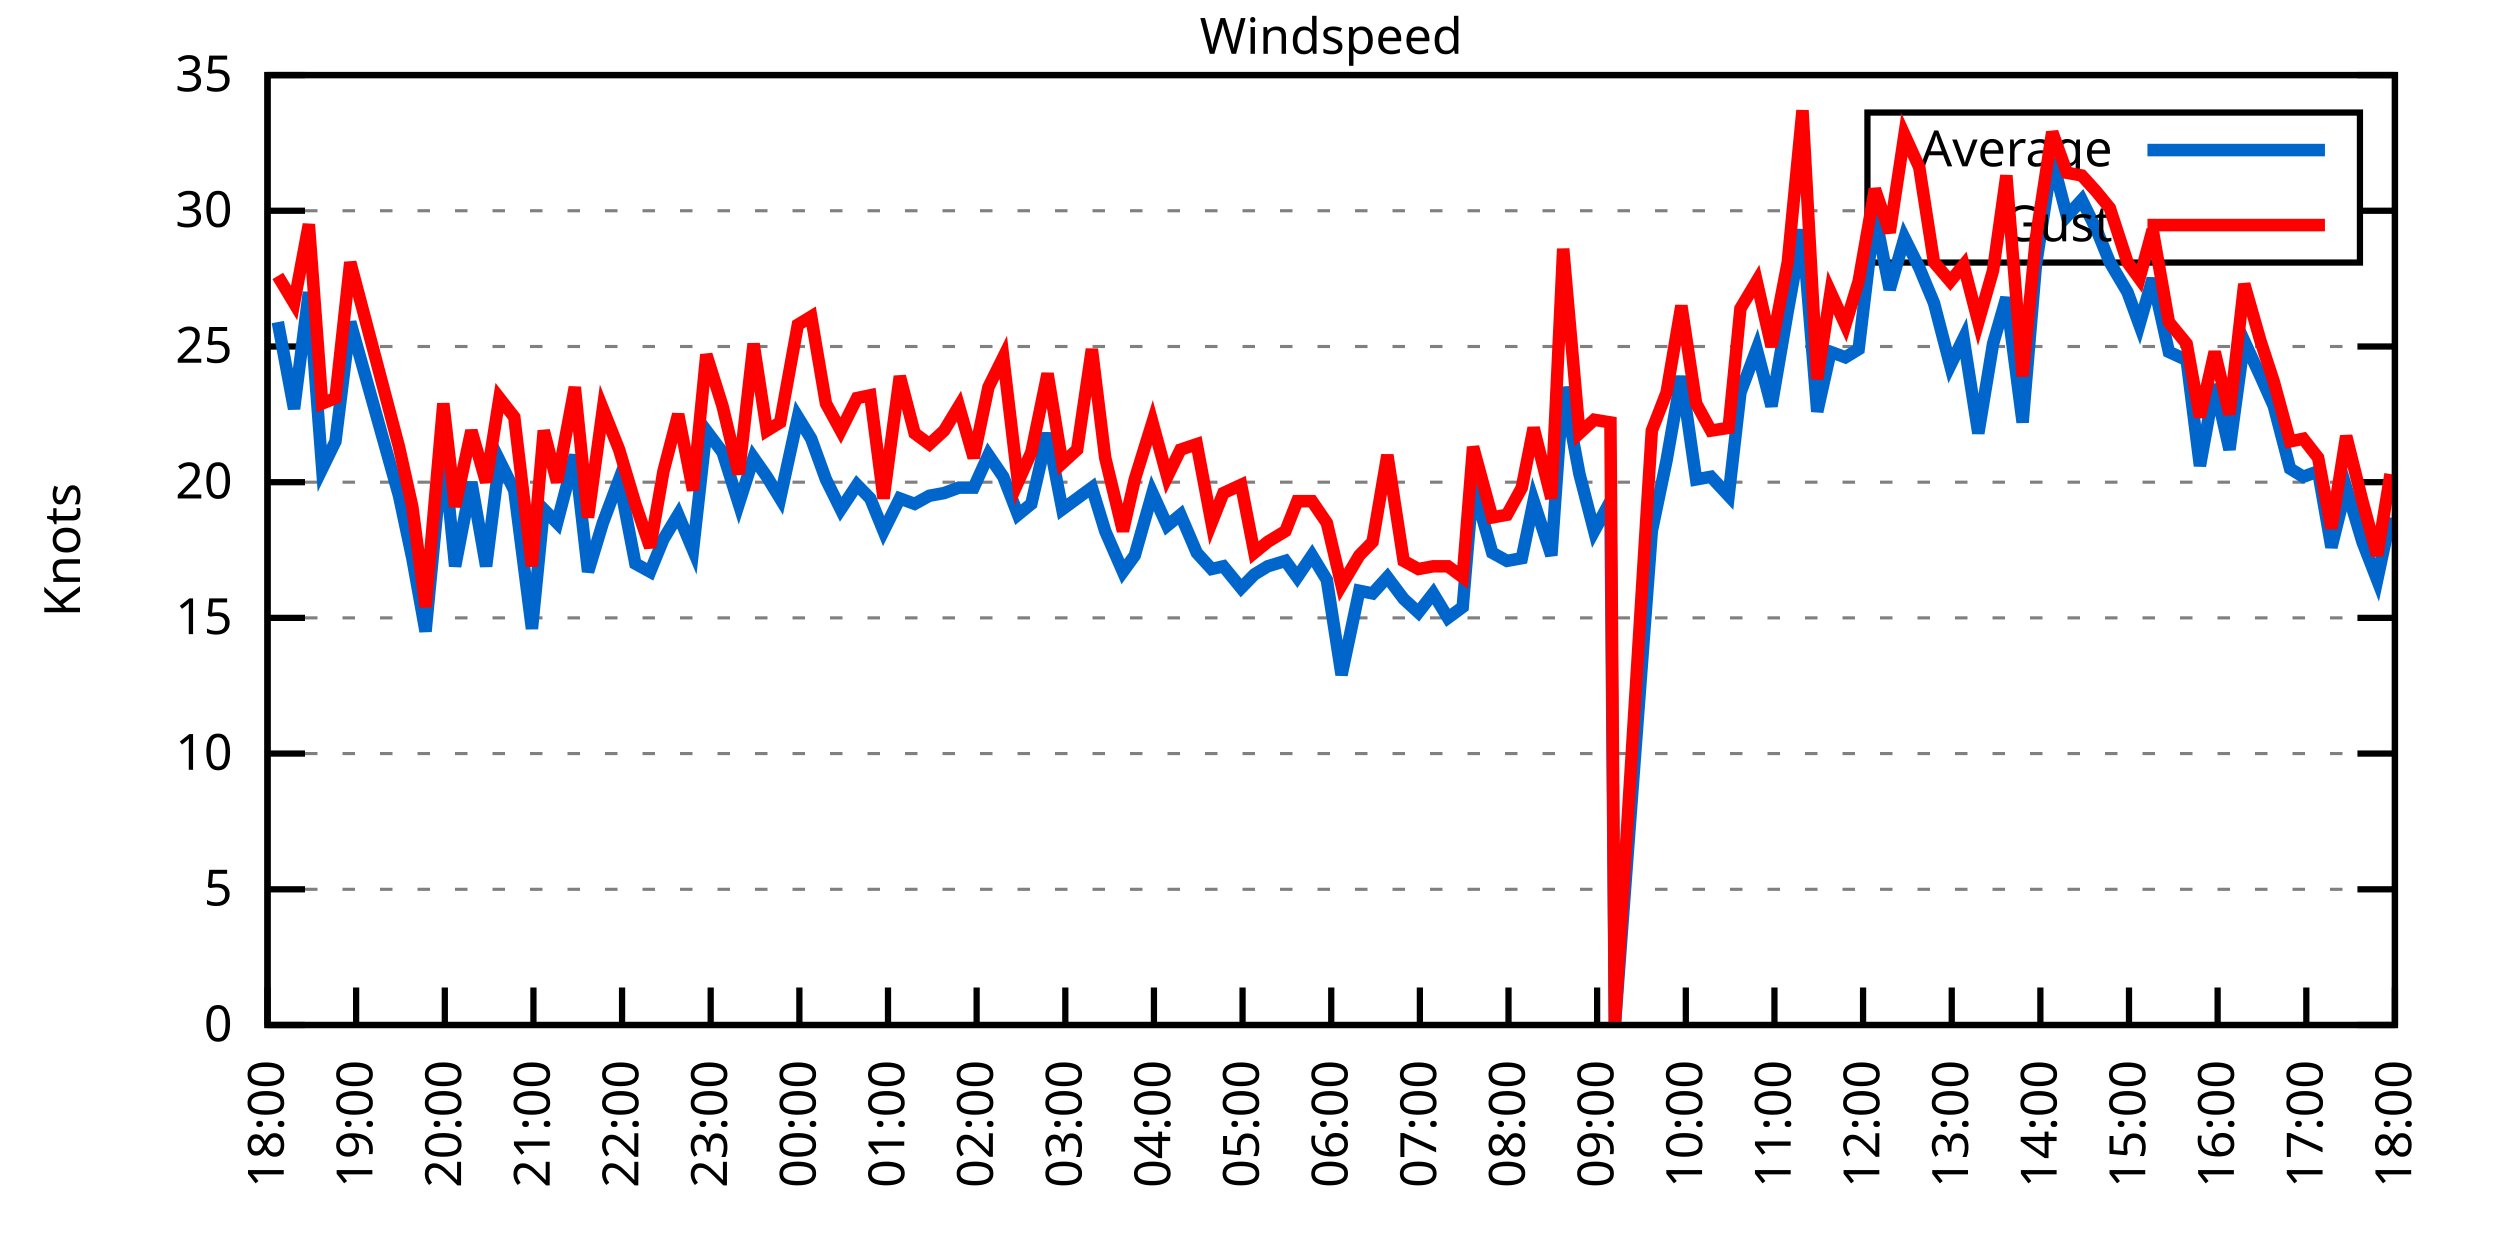
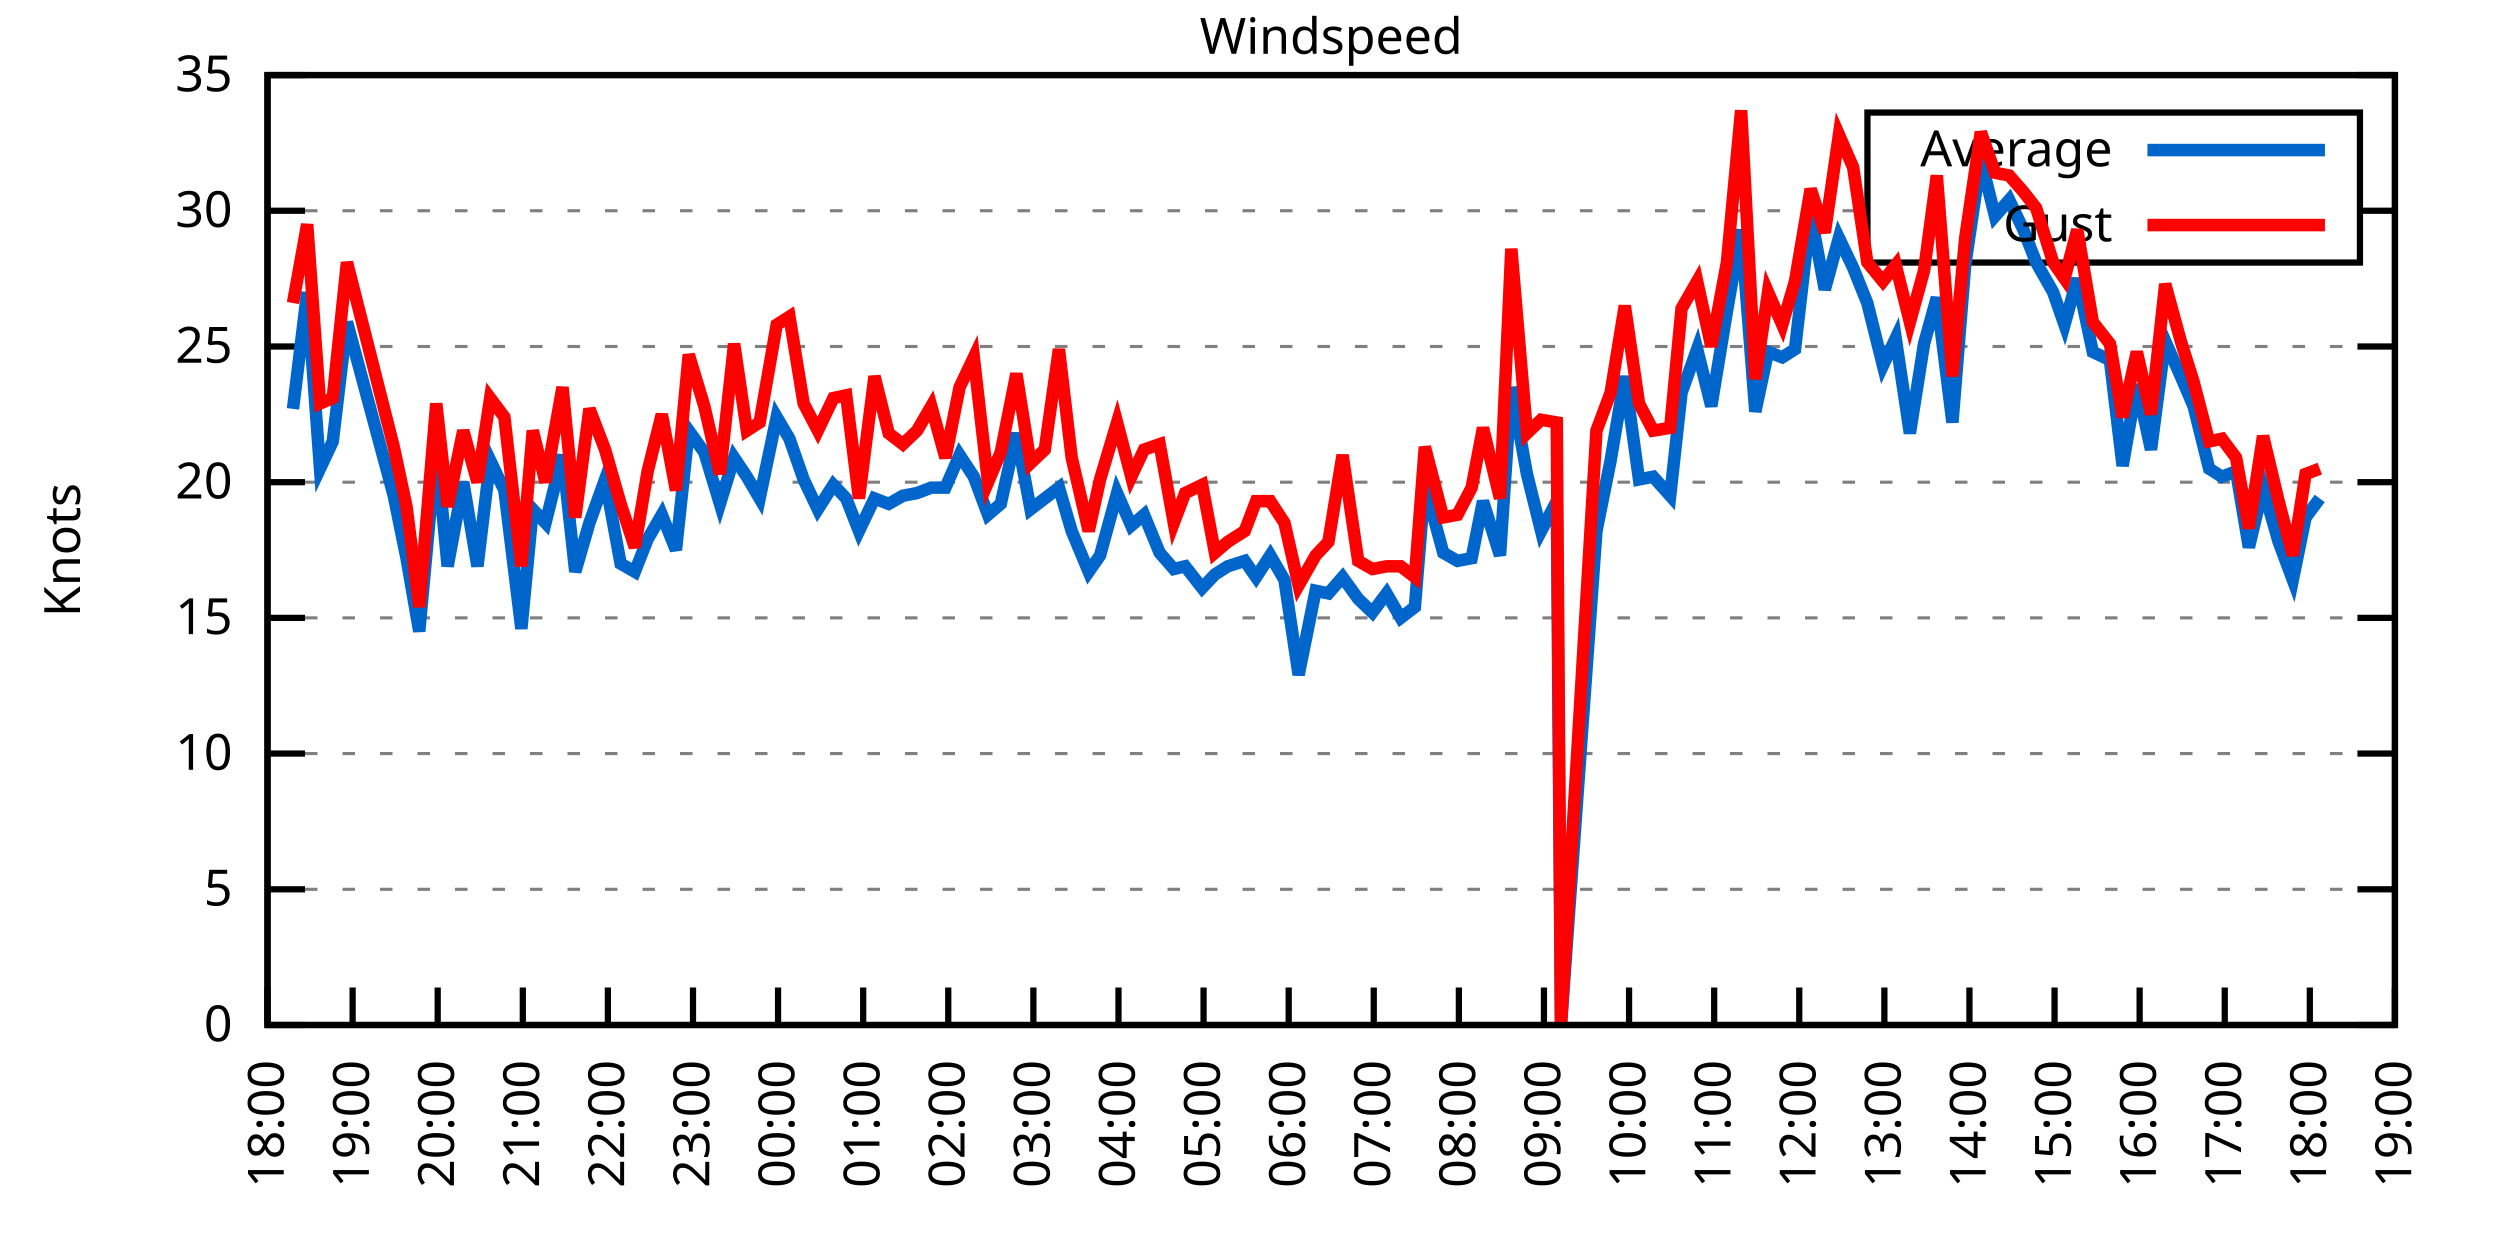
<svg xmlns="http://www.w3.org/2000/svg" xmlns:xlink="http://www.w3.org/1999/xlink" width="400" height="200" viewBox="0 0 400 200">
  <g id="gnuplot_canvas">
    <rect x="0" y="0" width="400" height="200" fill="none" />
    <defs>
      <circle id="gpDot" r="0.5" stroke-width="0.5" stroke="currentColor" />
      <path id="gpPt0" stroke-width="0.333" stroke="currentColor" d="M-1,0 h2 M0,-1 v2" />
      <path id="gpPt1" stroke-width="0.333" stroke="currentColor" d="M-1,-1 L1,1 M1,-1 L-1,1" />
      <path id="gpPt2" stroke-width="0.333" stroke="currentColor" d="M-1,0 L1,0 M0,-1 L0,1 M-1,-1 L1,1 M-1,1 L1,-1" />
      <rect id="gpPt3" stroke-width="0.333" stroke="currentColor" x="-1" y="-1" width="2" height="2" />
      <rect id="gpPt4" stroke-width="0.333" stroke="currentColor" fill="currentColor" x="-1" y="-1" width="2" height="2" />
      <circle id="gpPt5" stroke-width="0.333" stroke="currentColor" cx="0" cy="0" r="1" />
      <use xlink:href="#gpPt5" id="gpPt6" fill="currentColor" stroke="none" />
      <path id="gpPt7" stroke-width="0.333" stroke="currentColor" d="M0,-1.33 L-1.33,0.67 L1.33,0.67 z" />
      <use xlink:href="#gpPt7" id="gpPt8" fill="currentColor" stroke="none" />
      <use xlink:href="#gpPt7" id="gpPt9" stroke="currentColor" transform="rotate(180)" />
      <use xlink:href="#gpPt9" id="gpPt10" fill="currentColor" stroke="none" />
      <use xlink:href="#gpPt3" id="gpPt11" stroke="currentColor" transform="rotate(45)" />
      <use xlink:href="#gpPt11" id="gpPt12" fill="currentColor" stroke="none" />
      <path id="gpPt13" stroke-width="0.333" stroke="currentColor" d="M0,1.330 L1.265,0.411 L0.782,-1.067 L-0.782,-1.076 L-1.265,0.411 z" />
      <use xlink:href="#gpPt13" id="gpPt14" fill="currentColor" stroke="none" />
      <filter id="textbox" filterUnits="objectBoundingBox" x="0" y="0" height="1" width="1">
        <feFlood flood-color="white" flood-opacity="1" result="bgnd" />
        <feComposite in="SourceGraphic" in2="bgnd" operator="atop" />
      </filter>
      <filter id="greybox" filterUnits="objectBoundingBox" x="0" y="0" height="1" width="1">
        <feFlood flood-color="lightgrey" flood-opacity="1" result="grey" />
        <feComposite in="SourceGraphic" in2="grey" operator="atop" />
      </filter>
    </defs>
    <g fill="none" color="white" stroke="currentColor" stroke-width="1.00" stroke-linecap="butt" stroke-linejoin="miter">
</g>
    <g fill="none" color="black" stroke="currentColor" stroke-width="1.00" stroke-linecap="butt" stroke-linejoin="miter">
      <g stroke="none" shape-rendering="crispEdges">
        <polygon fill="rgb(255, 255, 255)" points="42.80,164.00 383.18,164.00 383.18,12.02 42.80,12.02 " />
      </g>
    </g>
    <g fill="none" color="black" stroke="currentColor" stroke-width="1.00" stroke-linecap="butt" stroke-linejoin="miter">
</g>
    <g fill="none" color="black" stroke="black" stroke-width="0.50" stroke-linecap="butt" stroke-linejoin="miter">
</g>
    <g fill="none" color="gray" stroke="currentColor" stroke-width="0.50" stroke-linecap="butt" stroke-linejoin="miter">
      <path stroke="gray" stroke-dasharray="2,4" class="gridline" d="M42.80,164.00 L383.19,164.00  " />
    </g>
    <g fill="none" color="gray" stroke="gray" stroke-width="1.00" stroke-linecap="butt" stroke-linejoin="miter">
</g>
    <g fill="none" color="black" stroke="currentColor" stroke-width="1.00" stroke-linecap="butt" stroke-linejoin="miter">
      <path stroke="black" d="M42.80,164.00 L48.80,164.00 M383.19,164.00 L377.19,164.00  " />
      <g transform="translate(37.20,166.60)" stroke="none" fill="black" font-family="Sans" font-size="8.00" text-anchor="end">
        <text>
          <tspan font-family="Sans"> 0</tspan>
        </text>
      </g>
    </g>
    <g fill="none" color="black" stroke="currentColor" stroke-width="1.00" stroke-linecap="butt" stroke-linejoin="miter">
</g>
    <g fill="none" color="black" stroke="black" stroke-width="0.50" stroke-linecap="butt" stroke-linejoin="miter">
</g>
    <g fill="none" color="gray" stroke="currentColor" stroke-width="0.50" stroke-linecap="butt" stroke-linejoin="miter">
      <path stroke="gray" stroke-dasharray="2,4" class="gridline" d="M42.80,142.29 L383.19,142.29  " />
    </g>
    <g fill="none" color="gray" stroke="gray" stroke-width="1.00" stroke-linecap="butt" stroke-linejoin="miter">
</g>
    <g fill="none" color="black" stroke="currentColor" stroke-width="1.00" stroke-linecap="butt" stroke-linejoin="miter">
      <path stroke="black" d="M42.80,142.29 L48.80,142.29 M383.19,142.29 L377.19,142.29  " />
      <g transform="translate(37.20,144.89)" stroke="none" fill="black" font-family="Sans" font-size="8.00" text-anchor="end">
        <text>
          <tspan font-family="Sans"> 5</tspan>
        </text>
      </g>
    </g>
    <g fill="none" color="black" stroke="currentColor" stroke-width="1.00" stroke-linecap="butt" stroke-linejoin="miter">
</g>
    <g fill="none" color="black" stroke="black" stroke-width="0.50" stroke-linecap="butt" stroke-linejoin="miter">
</g>
    <g fill="none" color="gray" stroke="currentColor" stroke-width="0.50" stroke-linecap="butt" stroke-linejoin="miter">
      <path stroke="gray" stroke-dasharray="2,4" class="gridline" d="M42.80,120.57 L383.19,120.57  " />
    </g>
    <g fill="none" color="gray" stroke="gray" stroke-width="1.00" stroke-linecap="butt" stroke-linejoin="miter">
</g>
    <g fill="none" color="black" stroke="currentColor" stroke-width="1.00" stroke-linecap="butt" stroke-linejoin="miter">
      <path stroke="black" d="M42.80,120.57 L48.80,120.57 M383.19,120.57 L377.19,120.57  " />
      <g transform="translate(37.20,123.17)" stroke="none" fill="black" font-family="Sans" font-size="8.00" text-anchor="end">
        <text>
          <tspan font-family="Sans"> 10</tspan>
        </text>
      </g>
    </g>
    <g fill="none" color="black" stroke="currentColor" stroke-width="1.00" stroke-linecap="butt" stroke-linejoin="miter">
</g>
    <g fill="none" color="black" stroke="black" stroke-width="0.50" stroke-linecap="butt" stroke-linejoin="miter">
</g>
    <g fill="none" color="gray" stroke="currentColor" stroke-width="0.50" stroke-linecap="butt" stroke-linejoin="miter">
      <path stroke="gray" stroke-dasharray="2,4" class="gridline" d="M42.80,98.86 L383.19,98.86  " />
    </g>
    <g fill="none" color="gray" stroke="gray" stroke-width="1.00" stroke-linecap="butt" stroke-linejoin="miter">
</g>
    <g fill="none" color="black" stroke="currentColor" stroke-width="1.00" stroke-linecap="butt" stroke-linejoin="miter">
      <path stroke="black" d="M42.80,98.86 L48.80,98.86 M383.19,98.86 L377.19,98.86  " />
      <g transform="translate(37.20,101.46)" stroke="none" fill="black" font-family="Sans" font-size="8.00" text-anchor="end">
        <text>
          <tspan font-family="Sans"> 15</tspan>
        </text>
      </g>
    </g>
    <g fill="none" color="black" stroke="currentColor" stroke-width="1.00" stroke-linecap="butt" stroke-linejoin="miter">
</g>
    <g fill="none" color="black" stroke="black" stroke-width="0.50" stroke-linecap="butt" stroke-linejoin="miter">
</g>
    <g fill="none" color="gray" stroke="currentColor" stroke-width="0.50" stroke-linecap="butt" stroke-linejoin="miter">
      <path stroke="gray" stroke-dasharray="2,4" class="gridline" d="M42.80,77.15 L383.19,77.15  " />
    </g>
    <g fill="none" color="gray" stroke="gray" stroke-width="1.00" stroke-linecap="butt" stroke-linejoin="miter">
</g>
    <g fill="none" color="black" stroke="currentColor" stroke-width="1.00" stroke-linecap="butt" stroke-linejoin="miter">
      <path stroke="black" d="M42.80,77.15 L48.80,77.15 M383.19,77.15 L377.19,77.15  " />
      <g transform="translate(37.20,79.75)" stroke="none" fill="black" font-family="Sans" font-size="8.00" text-anchor="end">
        <text>
          <tspan font-family="Sans"> 20</tspan>
        </text>
      </g>
    </g>
    <g fill="none" color="black" stroke="currentColor" stroke-width="1.00" stroke-linecap="butt" stroke-linejoin="miter">
</g>
    <g fill="none" color="black" stroke="black" stroke-width="0.50" stroke-linecap="butt" stroke-linejoin="miter">
</g>
    <g fill="none" color="gray" stroke="currentColor" stroke-width="0.50" stroke-linecap="butt" stroke-linejoin="miter">
      <path stroke="gray" stroke-dasharray="2,4" class="gridline" d="M42.80,55.44 L383.19,55.44  " />
    </g>
    <g fill="none" color="gray" stroke="gray" stroke-width="1.00" stroke-linecap="butt" stroke-linejoin="miter">
</g>
    <g fill="none" color="black" stroke="currentColor" stroke-width="1.00" stroke-linecap="butt" stroke-linejoin="miter">
      <path stroke="black" d="M42.80,55.44 L48.80,55.44 M383.19,55.44 L377.19,55.44  " />
      <g transform="translate(37.20,58.04)" stroke="none" fill="black" font-family="Sans" font-size="8.00" text-anchor="end">
        <text>
          <tspan font-family="Sans"> 25</tspan>
        </text>
      </g>
    </g>
    <g fill="none" color="black" stroke="currentColor" stroke-width="1.00" stroke-linecap="butt" stroke-linejoin="miter">
</g>
    <g fill="none" color="black" stroke="black" stroke-width="0.50" stroke-linecap="butt" stroke-linejoin="miter">
</g>
    <g fill="none" color="gray" stroke="currentColor" stroke-width="0.50" stroke-linecap="butt" stroke-linejoin="miter">
      <path stroke="gray" stroke-dasharray="2,4" class="gridline" d="M42.80,33.72 L298.79,33.72 M377.59,33.72 L383.19,33.72  " />
    </g>
    <g fill="none" color="gray" stroke="gray" stroke-width="1.00" stroke-linecap="butt" stroke-linejoin="miter">
</g>
    <g fill="none" color="black" stroke="currentColor" stroke-width="1.00" stroke-linecap="butt" stroke-linejoin="miter">
      <path stroke="black" d="M42.80,33.72 L48.80,33.72 M383.19,33.72 L377.19,33.72  " />
      <g transform="translate(37.20,36.32)" stroke="none" fill="black" font-family="Sans" font-size="8.00" text-anchor="end">
        <text>
          <tspan font-family="Sans"> 30</tspan>
        </text>
      </g>
    </g>
    <g fill="none" color="black" stroke="currentColor" stroke-width="1.00" stroke-linecap="butt" stroke-linejoin="miter">
</g>
    <g fill="none" color="black" stroke="black" stroke-width="0.50" stroke-linecap="butt" stroke-linejoin="miter">
</g>
    <g fill="none" color="gray" stroke="currentColor" stroke-width="0.50" stroke-linecap="butt" stroke-linejoin="miter">
      <path stroke="gray" stroke-dasharray="2,4" class="gridline" d="M42.80,12.01 L383.19,12.01  " />
    </g>
    <g fill="none" color="gray" stroke="gray" stroke-width="1.00" stroke-linecap="butt" stroke-linejoin="miter">
</g>
    <g fill="none" color="black" stroke="currentColor" stroke-width="1.00" stroke-linecap="butt" stroke-linejoin="miter">
      <path stroke="black" d="M42.80,12.01 L48.80,12.01 M383.19,12.01 L377.19,12.01  " />
      <g transform="translate(37.20,14.61)" stroke="none" fill="black" font-family="Sans" font-size="8.00" text-anchor="end">
        <text>
          <tspan font-family="Sans"> 35</tspan>
        </text>
      </g>
    </g>
    <g fill="none" color="black" stroke="currentColor" stroke-width="1.00" stroke-linecap="butt" stroke-linejoin="miter">
      <path stroke="black" d="M42.80,164.00 L42.80,158.00  " />
      <g transform="translate(45.40,169.60) rotate(270.00)" stroke="none" fill="black" font-family="Sans" font-size="8.00" text-anchor="end">
        <text>
          <tspan font-family="Sans">18:00</tspan>
        </text>
      </g>
    </g>
    <g fill="none" color="black" stroke="currentColor" stroke-width="1.00" stroke-linecap="butt" stroke-linejoin="miter">
-       <path stroke="black" d="M56.98,164.00 L56.98,158.00  " />
-       <g transform="translate(59.58,169.60) rotate(270.00)" stroke="none" fill="black" font-family="Sans" font-size="8.00" text-anchor="end">
+       <path stroke="black" d="M56.42,164.00 L56.42,158.00  " />
+       <g transform="translate(59.02,169.60) rotate(270.00)" stroke="none" fill="black" font-family="Sans" font-size="8.00" text-anchor="end">
        <text>
          <tspan font-family="Sans">19:00</tspan>
        </text>
      </g>
    </g>
    <g fill="none" color="black" stroke="currentColor" stroke-width="1.00" stroke-linecap="butt" stroke-linejoin="miter">
-       <path stroke="black" d="M71.17,164.00 L71.17,158.00  " />
-       <g transform="translate(73.77,169.60) rotate(270.00)" stroke="none" fill="black" font-family="Sans" font-size="8.00" text-anchor="end">
+       <path stroke="black" d="M70.03,164.00 L70.03,158.00  " />
+       <g transform="translate(72.63,169.60) rotate(270.00)" stroke="none" fill="black" font-family="Sans" font-size="8.00" text-anchor="end">
        <text>
          <tspan font-family="Sans">20:00</tspan>
        </text>
      </g>
    </g>
    <g fill="none" color="black" stroke="currentColor" stroke-width="1.00" stroke-linecap="butt" stroke-linejoin="miter">
-       <path stroke="black" d="M85.35,164.00 L85.35,158.00  " />
-       <g transform="translate(87.95,169.60) rotate(270.00)" stroke="none" fill="black" font-family="Sans" font-size="8.00" text-anchor="end">
+       <path stroke="black" d="M83.65,164.00 L83.65,158.00  " />
+       <g transform="translate(86.25,169.60) rotate(270.00)" stroke="none" fill="black" font-family="Sans" font-size="8.00" text-anchor="end">
        <text>
          <tspan font-family="Sans">21:00</tspan>
        </text>
      </g>
    </g>
    <g fill="none" color="black" stroke="currentColor" stroke-width="1.00" stroke-linecap="butt" stroke-linejoin="miter">
-       <path stroke="black" d="M99.53,164.00 L99.53,158.00  " />
-       <g transform="translate(102.13,169.60) rotate(270.00)" stroke="none" fill="black" font-family="Sans" font-size="8.00" text-anchor="end">
+       <path stroke="black" d="M97.26,164.00 L97.26,158.00  " />
+       <g transform="translate(99.86,169.60) rotate(270.00)" stroke="none" fill="black" font-family="Sans" font-size="8.00" text-anchor="end">
        <text>
          <tspan font-family="Sans">22:00</tspan>
        </text>
      </g>
    </g>
    <g fill="none" color="black" stroke="currentColor" stroke-width="1.00" stroke-linecap="butt" stroke-linejoin="miter">
-       <path stroke="black" d="M113.71,164.00 L113.71,158.00  " />
-       <g transform="translate(116.31,169.60) rotate(270.00)" stroke="none" fill="black" font-family="Sans" font-size="8.00" text-anchor="end">
+       <path stroke="black" d="M110.88,164.00 L110.88,158.00  " />
+       <g transform="translate(113.48,169.60) rotate(270.00)" stroke="none" fill="black" font-family="Sans" font-size="8.00" text-anchor="end">
        <text>
          <tspan font-family="Sans">23:00</tspan>
        </text>
      </g>
    </g>
    <g fill="none" color="black" stroke="currentColor" stroke-width="1.00" stroke-linecap="butt" stroke-linejoin="miter">
-       <path stroke="black" d="M127.90,164.00 L127.90,158.00  " />
-       <g transform="translate(130.50,169.60) rotate(270.00)" stroke="none" fill="black" font-family="Sans" font-size="8.00" text-anchor="end">
+       <path stroke="black" d="M124.49,164.00 L124.49,158.00  " />
+       <g transform="translate(127.09,169.60) rotate(270.00)" stroke="none" fill="black" font-family="Sans" font-size="8.00" text-anchor="end">
        <text>
          <tspan font-family="Sans">00:00</tspan>
        </text>
      </g>
    </g>
    <g fill="none" color="black" stroke="currentColor" stroke-width="1.00" stroke-linecap="butt" stroke-linejoin="miter">
-       <path stroke="black" d="M142.08,164.00 L142.08,158.00  " />
-       <g transform="translate(144.68,169.60) rotate(270.00)" stroke="none" fill="black" font-family="Sans" font-size="8.00" text-anchor="end">
+       <path stroke="black" d="M138.11,164.00 L138.11,158.00  " />
+       <g transform="translate(140.71,169.60) rotate(270.00)" stroke="none" fill="black" font-family="Sans" font-size="8.00" text-anchor="end">
        <text>
          <tspan font-family="Sans">01:00</tspan>
        </text>
      </g>
    </g>
    <g fill="none" color="black" stroke="currentColor" stroke-width="1.00" stroke-linecap="butt" stroke-linejoin="miter">
-       <path stroke="black" d="M156.26,164.00 L156.26,158.00  " />
-       <g transform="translate(158.86,169.60) rotate(270.00)" stroke="none" fill="black" font-family="Sans" font-size="8.00" text-anchor="end">
+       <path stroke="black" d="M151.72,164.00 L151.72,158.00  " />
+       <g transform="translate(154.32,169.60) rotate(270.00)" stroke="none" fill="black" font-family="Sans" font-size="8.00" text-anchor="end">
        <text>
          <tspan font-family="Sans">02:00</tspan>
        </text>
      </g>
    </g>
    <g fill="none" color="black" stroke="currentColor" stroke-width="1.00" stroke-linecap="butt" stroke-linejoin="miter">
-       <path stroke="black" d="M170.45,164.00 L170.45,158.00  " />
-       <g transform="translate(173.05,169.60) rotate(270.00)" stroke="none" fill="black" font-family="Sans" font-size="8.00" text-anchor="end">
+       <path stroke="black" d="M165.34,164.00 L165.34,158.00  " />
+       <g transform="translate(167.94,169.60) rotate(270.00)" stroke="none" fill="black" font-family="Sans" font-size="8.00" text-anchor="end">
        <text>
          <tspan font-family="Sans">03:00</tspan>
        </text>
      </g>
    </g>
    <g fill="none" color="black" stroke="currentColor" stroke-width="1.00" stroke-linecap="butt" stroke-linejoin="miter">
-       <path stroke="black" d="M184.63,164.00 L184.63,158.00  " />
-       <g transform="translate(187.23,169.60) rotate(270.00)" stroke="none" fill="black" font-family="Sans" font-size="8.00" text-anchor="end">
+       <path stroke="black" d="M178.96,164.00 L178.96,158.00  " />
+       <g transform="translate(181.56,169.60) rotate(270.00)" stroke="none" fill="black" font-family="Sans" font-size="8.00" text-anchor="end">
        <text>
          <tspan font-family="Sans">04:00</tspan>
        </text>
      </g>
    </g>
    <g fill="none" color="black" stroke="currentColor" stroke-width="1.00" stroke-linecap="butt" stroke-linejoin="miter">
-       <path stroke="black" d="M198.81,164.00 L198.81,158.00  " />
-       <g transform="translate(201.41,169.60) rotate(270.00)" stroke="none" fill="black" font-family="Sans" font-size="8.00" text-anchor="end">
+       <path stroke="black" d="M192.57,164.00 L192.57,158.00  " />
+       <g transform="translate(195.17,169.60) rotate(270.00)" stroke="none" fill="black" font-family="Sans" font-size="8.00" text-anchor="end">
        <text>
          <tspan font-family="Sans">05:00</tspan>
        </text>
      </g>
    </g>
    <g fill="none" color="black" stroke="currentColor" stroke-width="1.00" stroke-linecap="butt" stroke-linejoin="miter">
-       <path stroke="black" d="M213.00,164.00 L213.00,158.00  " />
-       <g transform="translate(215.60,169.60) rotate(270.00)" stroke="none" fill="black" font-family="Sans" font-size="8.00" text-anchor="end">
+       <path stroke="black" d="M206.19,164.00 L206.19,158.00  " />
+       <g transform="translate(208.79,169.60) rotate(270.00)" stroke="none" fill="black" font-family="Sans" font-size="8.00" text-anchor="end">
        <text>
          <tspan font-family="Sans">06:00</tspan>
        </text>
      </g>
    </g>
    <g fill="none" color="black" stroke="currentColor" stroke-width="1.00" stroke-linecap="butt" stroke-linejoin="miter">
-       <path stroke="black" d="M227.18,164.00 L227.18,158.00  " />
-       <g transform="translate(229.78,169.60) rotate(270.00)" stroke="none" fill="black" font-family="Sans" font-size="8.00" text-anchor="end">
+       <path stroke="black" d="M219.80,164.00 L219.80,158.00  " />
+       <g transform="translate(222.40,169.60) rotate(270.00)" stroke="none" fill="black" font-family="Sans" font-size="8.00" text-anchor="end">
        <text>
          <tspan font-family="Sans">07:00</tspan>
        </text>
      </g>
    </g>
    <g fill="none" color="black" stroke="currentColor" stroke-width="1.00" stroke-linecap="butt" stroke-linejoin="miter">
-       <path stroke="black" d="M241.36,164.00 L241.36,158.00  " />
-       <g transform="translate(243.96,169.60) rotate(270.00)" stroke="none" fill="black" font-family="Sans" font-size="8.00" text-anchor="end">
+       <path stroke="black" d="M233.42,164.00 L233.42,158.00  " />
+       <g transform="translate(236.02,169.60) rotate(270.00)" stroke="none" fill="black" font-family="Sans" font-size="8.00" text-anchor="end">
        <text>
          <tspan font-family="Sans">08:00</tspan>
        </text>
      </g>
    </g>
    <g fill="none" color="black" stroke="currentColor" stroke-width="1.00" stroke-linecap="butt" stroke-linejoin="miter">
-       <path stroke="black" d="M255.54,164.00 L255.54,158.00  " />
-       <g transform="translate(258.14,169.60) rotate(270.00)" stroke="none" fill="black" font-family="Sans" font-size="8.00" text-anchor="end">
+       <path stroke="black" d="M247.03,164.00 L247.03,158.00  " />
+       <g transform="translate(249.63,169.60) rotate(270.00)" stroke="none" fill="black" font-family="Sans" font-size="8.00" text-anchor="end">
        <text>
          <tspan font-family="Sans">09:00</tspan>
        </text>
      </g>
    </g>
    <g fill="none" color="black" stroke="currentColor" stroke-width="1.00" stroke-linecap="butt" stroke-linejoin="miter">
-       <path stroke="black" d="M269.73,164.00 L269.73,158.00  " />
-       <g transform="translate(272.33,169.60) rotate(270.00)" stroke="none" fill="black" font-family="Sans" font-size="8.00" text-anchor="end">
+       <path stroke="black" d="M260.65,164.00 L260.65,158.00  " />
+       <g transform="translate(263.25,169.60) rotate(270.00)" stroke="none" fill="black" font-family="Sans" font-size="8.00" text-anchor="end">
        <text>
          <tspan font-family="Sans">10:00</tspan>
        </text>
      </g>
    </g>
    <g fill="none" color="black" stroke="currentColor" stroke-width="1.00" stroke-linecap="butt" stroke-linejoin="miter">
-       <path stroke="black" d="M283.91,164.00 L283.91,158.00  " />
-       <g transform="translate(286.51,169.60) rotate(270.00)" stroke="none" fill="black" font-family="Sans" font-size="8.00" text-anchor="end">
+       <path stroke="black" d="M274.27,164.00 L274.27,158.00  " />
+       <g transform="translate(276.87,169.60) rotate(270.00)" stroke="none" fill="black" font-family="Sans" font-size="8.00" text-anchor="end">
        <text>
          <tspan font-family="Sans">11:00</tspan>
        </text>
      </g>
    </g>
    <g fill="none" color="black" stroke="currentColor" stroke-width="1.00" stroke-linecap="butt" stroke-linejoin="miter">
-       <path stroke="black" d="M298.09,164.00 L298.09,158.00  " />
-       <g transform="translate(300.69,169.60) rotate(270.00)" stroke="none" fill="black" font-family="Sans" font-size="8.00" text-anchor="end">
+       <path stroke="black" d="M287.88,164.00 L287.88,158.00  " />
+       <g transform="translate(290.48,169.60) rotate(270.00)" stroke="none" fill="black" font-family="Sans" font-size="8.00" text-anchor="end">
        <text>
          <tspan font-family="Sans">12:00</tspan>
        </text>
      </g>
    </g>
    <g fill="none" color="black" stroke="currentColor" stroke-width="1.00" stroke-linecap="butt" stroke-linejoin="miter">
-       <path stroke="black" d="M312.28,164.00 L312.28,158.00  " />
-       <g transform="translate(314.88,169.60) rotate(270.00)" stroke="none" fill="black" font-family="Sans" font-size="8.00" text-anchor="end">
+       <path stroke="black" d="M301.50,164.00 L301.50,158.00  " />
+       <g transform="translate(304.10,169.60) rotate(270.00)" stroke="none" fill="black" font-family="Sans" font-size="8.00" text-anchor="end">
        <text>
          <tspan font-family="Sans">13:00</tspan>
        </text>
      </g>
    </g>
    <g fill="none" color="black" stroke="currentColor" stroke-width="1.00" stroke-linecap="butt" stroke-linejoin="miter">
-       <path stroke="black" d="M326.46,164.00 L326.46,158.00  " />
-       <g transform="translate(329.06,169.60) rotate(270.00)" stroke="none" fill="black" font-family="Sans" font-size="8.00" text-anchor="end">
+       <path stroke="black" d="M315.11,164.00 L315.11,158.00  " />
+       <g transform="translate(317.71,169.60) rotate(270.00)" stroke="none" fill="black" font-family="Sans" font-size="8.00" text-anchor="end">
        <text>
          <tspan font-family="Sans">14:00</tspan>
        </text>
      </g>
    </g>
    <g fill="none" color="black" stroke="currentColor" stroke-width="1.00" stroke-linecap="butt" stroke-linejoin="miter">
-       <path stroke="black" d="M340.64,164.00 L340.64,158.00  " />
-       <g transform="translate(343.24,169.60) rotate(270.00)" stroke="none" fill="black" font-family="Sans" font-size="8.00" text-anchor="end">
+       <path stroke="black" d="M328.73,164.00 L328.73,158.00  " />
+       <g transform="translate(331.33,169.60) rotate(270.00)" stroke="none" fill="black" font-family="Sans" font-size="8.00" text-anchor="end">
        <text>
          <tspan font-family="Sans">15:00</tspan>
        </text>
      </g>
    </g>
    <g fill="none" color="black" stroke="currentColor" stroke-width="1.00" stroke-linecap="butt" stroke-linejoin="miter">
-       <path stroke="black" d="M354.82,164.00 L354.82,158.00  " />
-       <g transform="translate(357.42,169.60) rotate(270.00)" stroke="none" fill="black" font-family="Sans" font-size="8.00" text-anchor="end">
+       <path stroke="black" d="M342.34,164.00 L342.34,158.00  " />
+       <g transform="translate(344.94,169.60) rotate(270.00)" stroke="none" fill="black" font-family="Sans" font-size="8.00" text-anchor="end">
        <text>
          <tspan font-family="Sans">16:00</tspan>
        </text>
      </g>
    </g>
    <g fill="none" color="black" stroke="currentColor" stroke-width="1.00" stroke-linecap="butt" stroke-linejoin="miter">
-       <path stroke="black" d="M369.01,164.00 L369.01,158.00  " />
-       <g transform="translate(371.61,169.60) rotate(270.00)" stroke="none" fill="black" font-family="Sans" font-size="8.00" text-anchor="end">
+       <path stroke="black" d="M355.96,164.00 L355.96,158.00  " />
+       <g transform="translate(358.56,169.60) rotate(270.00)" stroke="none" fill="black" font-family="Sans" font-size="8.00" text-anchor="end">
        <text>
          <tspan font-family="Sans">17:00</tspan>
+         </text>
+       </g>
+     </g>
+     <g fill="none" color="black" stroke="currentColor" stroke-width="1.00" stroke-linecap="butt" stroke-linejoin="miter">
+       <path stroke="black" d="M369.57,164.00 L369.57,158.00  " />
+       <g transform="translate(372.17,169.60) rotate(270.00)" stroke="none" fill="black" font-family="Sans" font-size="8.00" text-anchor="end">
+         <text>
+           <tspan font-family="Sans">18:00</tspan>
        </text>
      </g>
    </g>
    <g fill="none" color="black" stroke="currentColor" stroke-width="1.00" stroke-linecap="butt" stroke-linejoin="miter">
      <path stroke="black" d="M383.19,164.00 L383.19,158.00  " />
      <g transform="translate(385.79,169.60) rotate(270.00)" stroke="none" fill="black" font-family="Sans" font-size="8.00" text-anchor="end">
        <text>
-           <tspan font-family="Sans">18:00</tspan>
+           <tspan font-family="Sans">19:00</tspan>
        </text>
      </g>
    </g>
    <g fill="none" color="black" stroke="currentColor" stroke-width="1.00" stroke-linecap="butt" stroke-linejoin="miter">
</g>
    <g fill="none" color="black" stroke="currentColor" stroke-width="1.00" stroke-linecap="butt" stroke-linejoin="miter">
      <path stroke="black" d="M42.80,12.01 L42.80,164.00 L383.19,164.00 L383.19,12.01 L42.80,12.01 Z  " />
    </g>
    <g fill="none" color="black" stroke="currentColor" stroke-width="1.00" stroke-linecap="butt" stroke-linejoin="miter">
</g>
    <g fill="none" color="black" stroke="currentColor" stroke-width="1.00" stroke-linecap="butt" stroke-linejoin="miter">
      <path stroke="black" d="M298.79,42.01 L298.79,18.01 L377.59,18.01 L377.59,42.01 L298.79,42.01 Z  " />
    </g>
    <g id="Windspeed_plot_1">
      <g fill="none" color="white" stroke="black" stroke-width="2.00" stroke-linecap="butt" stroke-linejoin="miter">
</g>
      <g fill="none" color="black" stroke="currentColor" stroke-width="2.00" stroke-linecap="butt" stroke-linejoin="miter">
        <g transform="translate(337.99,26.61)" stroke="none" fill="black" font-family="Sans" font-size="8.00" text-anchor="end">
          <text>
            <tspan font-family="Sans">Average</tspan>
          </text>
        </g>
      </g>
      <g fill="none" color="black" stroke="currentColor" stroke-width="2.00" stroke-linecap="butt" stroke-linejoin="miter">
-         <path stroke="rgb(  0, 102, 204)" d="M343.59,24.01 L371.99,24.01 M44.45,51.53 L47.05,65.42 L49.42,46.75 L51.55,74.98 L53.67,70.63 L56.04,51.53   L63.84,79.32 L65.97,89.31 L68.09,101.03 L70.93,71.50 L72.82,90.61 L75.42,77.15 L77.78,90.61 L79.91,73.67   L82.28,78.45 L85.11,100.60 L87.00,81.49 L89.13,83.66 L91.97,72.81 L94.09,91.48 L96.46,83.66 L99.06,76.71   L101.66,90.18 L104.02,91.48 L106.15,86.27 L108.51,82.36 L110.88,88.00 L113.01,68.90 L115.61,72.37 L118.21,80.62   L120.57,73.24 L122.70,76.28 L124.82,79.75 L127.66,66.73 L129.79,70.20 L132.15,76.71 L134.52,81.49 L137.12,77.58   L139.24,79.75 L141.37,84.97 L143.97,79.75 L146.34,80.62 L148.70,79.32 L151.06,78.89 L153.43,78.02 L155.79,78.02   L158.15,72.81 L160.52,76.28 L162.88,82.36 L165.01,80.62 L167.61,69.33 L169.97,81.49 L172.34,79.75 L174.70,78.02   L176.83,84.97 L179.67,91.48 L181.56,88.87 L184.39,78.89 L186.76,84.10 L188.88,82.36 L191.48,88.44 L193.85,91.04   L195.74,90.61 L198.58,94.08 L200.70,91.91 L202.83,90.61 L205.67,89.74 L207.56,92.35 L209.92,88.87 L212.29,92.78   L214.65,107.98 L217.49,94.52 L219.61,94.95 L221.98,92.35 L224.58,95.82 L226.94,97.99 L229.31,94.95 L231.67,98.86   L234.03,97.12 L235.69,77.58 L238.76,88.44 L241.12,89.74 L243.49,89.31 L245.38,80.19 L248.22,88.87 L250.11,61.95   L252.71,75.85 L255.07,84.97 L257.67,80.19 L258.38,164.00 L264.29,84.97 L266.65,73.67 L269.02,60.21 L271.38,76.71   L273.75,76.28 L276.58,79.32 L278.47,62.82 L281.07,55.87 L283.44,64.99 L286.04,49.79 L288.40,36.76 L290.76,65.86   L292.89,56.30 L295.26,57.17 L297.38,55.87 L299.98,34.16 L302.35,46.32 L304.71,38.07 L307.08,42.84 L309.44,48.49   L312.04,58.48 L314.17,54.13 L316.53,69.33 L318.89,55.00 L321.02,47.62 L323.62,67.59 L325.75,42.41 L328.35,25.47   L330.71,34.59 L333.08,31.99 L335.44,36.76 L337.57,41.97 L340.40,46.75 L342.30,51.96 L344.42,44.58 L347.02,56.30   L349.86,57.61 L351.99,74.54 L354.35,61.52 L356.72,71.94 L359.08,54.57 L361.68,60.21 L363.81,64.99 L366.41,74.98   L368.53,76.28 L370.90,75.41 L373.03,87.57 L375.39,78.02 L377.99,86.70 L380.35,92.78 L382.48,82.79  " />
+         <path stroke="rgb(  0, 102, 204)" d="M343.59,24.01 L371.99,24.01 M46.88,65.42 L49.15,46.75 L51.20,74.98 L53.24,70.63 L55.51,51.53 L63.00,79.32   L65.04,89.31 L67.08,101.03 L69.80,71.50 L71.62,90.61 L74.12,77.15 L76.39,90.61 L78.43,73.67 L80.70,78.45   L83.42,100.60 L85.24,81.49 L87.28,83.66 L90.00,72.81 L92.04,91.48 L94.31,83.66 L96.81,76.71 L99.30,90.18   L101.57,91.48 L103.62,86.27 L105.89,82.36 L108.15,88.00 L110.20,68.90 L112.69,72.37 L115.19,80.62 L117.46,73.24   L119.50,76.28 L121.54,79.75 L124.27,66.73 L126.31,70.20 L128.58,76.71 L130.85,81.49 L133.34,77.58 L135.39,79.75   L137.43,84.97 L139.92,79.75 L142.19,80.62 L144.46,79.32 L146.73,78.89 L149.00,78.02 L151.27,78.02 L153.54,72.81   L155.81,76.28 L158.08,82.36 L160.12,80.62 L162.62,69.33 L164.89,81.49 L167.16,79.75 L169.43,78.02 L171.47,84.97   L174.19,91.48 L176.01,88.87 L178.73,78.89 L181.00,84.10 L183.04,82.36 L185.54,88.44 L187.81,91.04 L189.62,90.61   L192.34,94.08 L194.39,91.91 L196.43,90.61 L199.15,89.74 L200.97,92.35 L203.24,88.87 L205.51,92.78 L207.78,107.98   L210.50,94.52 L212.54,94.95 L214.81,92.35 L217.31,95.82 L219.58,97.99 L221.85,94.95 L224.11,98.86 L226.38,97.12   L227.97,77.58 L230.92,88.44 L233.19,89.74 L235.46,89.31 L237.28,80.19 L240.00,88.87 L241.81,61.95 L244.31,75.85   L246.58,84.97 L249.08,80.19 L249.76,164.00 L255.43,84.97 L257.70,73.67 L259.97,60.21 L262.24,76.71 L264.51,76.28   L267.23,79.32 L269.05,62.82 L271.54,55.87 L273.81,64.99 L276.31,49.79 L278.58,36.76 L280.85,65.86 L282.89,56.30   L285.16,57.17 L287.20,55.87 L289.70,34.16 L291.97,46.32 L294.23,38.07 L296.50,42.84 L298.77,48.49 L301.27,58.48   L303.31,54.13 L305.58,69.33 L307.85,55.00 L309.89,47.62 L312.39,67.59 L314.43,42.41 L316.93,25.47 L319.20,34.59   L321.47,31.99 L323.74,36.76 L325.78,41.97 L328.50,46.75 L330.32,51.96 L332.36,44.58 L334.85,56.30 L337.58,57.61   L339.62,74.54 L341.89,61.52 L344.16,71.94 L346.43,54.57 L348.92,60.21 L350.97,64.99 L353.46,74.98 L355.50,76.28   L357.77,75.41 L359.82,87.57 L362.09,78.02 L364.58,86.70 L366.85,92.78 L368.89,82.79 L371.16,79.75  " />
      </g>
    </g>
    <g id="Windspeed_plot_2">
      <g fill="none" color="black" stroke="currentColor" stroke-width="2.00" stroke-linecap="butt" stroke-linejoin="miter">
        <g transform="translate(337.99,38.61)" stroke="none" fill="black" font-family="Sans" font-size="8.00" text-anchor="end">
          <text>
            <tspan font-family="Sans">Gust</tspan>
          </text>
        </g>
      </g>
      <g fill="none" color="black" stroke="currentColor" stroke-width="2.00" stroke-linecap="butt" stroke-linejoin="miter">
-         <path stroke="rgb(255,   0,   0)" d="M343.59,36.01 L371.99,36.01 M44.45,44.15 L47.05,48.49 L49.42,35.89 L51.55,64.56 L53.67,63.69 L56.04,41.97   L63.84,71.50 L65.97,81.06 L68.09,97.12 L70.93,64.56 L72.82,81.06 L75.42,68.90 L77.78,77.15 L79.91,63.69   L82.28,66.73 L85.11,90.61 L87.00,68.90 L89.13,77.15 L91.97,61.95 L94.09,82.79 L96.46,65.42 L99.06,71.94   L101.66,80.62 L104.02,87.57 L106.15,75.41 L108.51,66.29 L110.88,78.45 L113.01,56.74 L115.61,64.99 L118.21,75.85   L120.57,55.00 L122.70,68.90 L124.82,67.59 L127.66,51.96 L129.79,50.66 L132.15,64.56 L134.52,68.90 L137.12,63.69   L139.24,63.25 L141.37,79.75 L143.97,60.21 L146.34,69.33 L148.70,71.07 L151.06,68.90 L153.43,64.99 L155.79,73.24   L158.15,61.95 L160.52,57.17 L162.88,77.15 L165.01,72.37 L167.61,59.78 L169.97,74.11 L172.34,71.94 L174.70,55.87   L176.83,73.24 L179.67,84.97 L181.56,76.71 L184.39,67.59 L186.76,76.28 L188.88,71.94 L191.48,71.07 L193.85,83.66   L195.74,78.89 L198.58,77.58 L200.70,88.44 L202.83,86.70 L205.67,84.97 L207.56,80.19 L209.92,80.19 L212.29,83.66   L214.65,93.65 L217.49,88.87 L219.61,86.70 L221.98,72.81 L224.58,89.74 L226.94,91.04 L229.31,90.61 L231.67,90.61   L234.03,92.35 L235.69,71.50 L238.76,82.79 L241.12,82.36 L243.49,78.02 L245.38,68.46 L248.22,79.75 L250.11,39.80   L252.71,69.33 L255.07,67.16 L257.67,67.59 L258.38,164.00 L264.29,68.90 L266.65,62.82 L269.02,48.92 L271.38,64.56   L273.75,68.90 L276.58,68.46 L278.47,49.36 L281.07,45.01 L283.44,55.44 L286.04,41.97 L288.40,17.66 L290.76,60.65   L292.89,46.75 L295.26,51.96 L297.38,45.01 L299.98,30.25 L302.35,37.20 L304.71,21.56 L307.08,26.77 L309.44,41.97   L312.04,45.01 L314.17,42.41 L316.53,51.53 L318.89,43.28 L321.02,28.08 L323.62,60.21 L325.75,38.07 L328.35,21.13   L330.71,27.64 L333.08,28.08 L335.44,30.68 L337.57,33.29 L340.40,41.97 L342.30,44.58 L344.42,36.76 L347.02,51.53   L349.86,55.00 L351.99,66.73 L354.35,56.30 L356.72,66.29 L359.08,45.45 L361.68,54.57 L363.81,61.08 L366.41,70.63   L368.53,70.20 L370.90,73.24 L373.03,84.53 L375.39,69.77 L377.99,80.19 L380.35,88.87 L382.48,75.85  " />
+         <path stroke="rgb(255,   0,   0)" d="M343.59,36.01 L371.99,36.01 M46.88,48.49 L49.15,35.89 L51.20,64.56 L53.24,63.69 L55.51,41.97 L63.00,71.50   L65.04,81.06 L67.08,97.12 L69.80,64.56 L71.62,81.06 L74.12,68.90 L76.39,77.15 L78.43,63.69 L80.70,66.73   L83.42,90.61 L85.24,68.90 L87.28,77.15 L90.00,61.95 L92.04,82.79 L94.31,65.42 L96.81,71.94 L99.30,80.62   L101.57,87.57 L103.62,75.41 L105.89,66.29 L108.15,78.45 L110.20,56.74 L112.69,64.99 L115.19,75.85 L117.46,55.00   L119.50,68.90 L121.54,67.59 L124.27,51.96 L126.31,50.66 L128.58,64.56 L130.85,68.90 L133.34,63.69 L135.39,63.25   L137.43,79.75 L139.92,60.21 L142.19,69.33 L144.46,71.07 L146.73,68.90 L149.00,64.99 L151.27,73.24 L153.54,61.95   L155.81,57.17 L158.08,77.15 L160.12,72.37 L162.62,59.78 L164.89,74.11 L167.16,71.94 L169.43,55.87 L171.47,73.24   L174.19,84.97 L176.01,76.71 L178.73,67.59 L181.00,76.28 L183.04,71.94 L185.54,71.07 L187.81,83.66 L189.62,78.89   L192.34,77.58 L194.39,88.44 L196.43,86.70 L199.15,84.97 L200.97,80.19 L203.24,80.19 L205.51,83.66 L207.78,93.65   L210.50,88.87 L212.54,86.70 L214.81,72.81 L217.31,89.74 L219.58,91.04 L221.85,90.61 L224.11,90.61 L226.38,92.35   L227.97,71.50 L230.92,82.79 L233.19,82.36 L235.46,78.02 L237.28,68.46 L240.00,79.75 L241.81,39.80 L244.31,69.33   L246.58,67.16 L249.08,67.59 L249.76,164.00 L255.43,68.90 L257.70,62.82 L259.97,48.92 L262.24,64.56 L264.51,68.90   L267.23,68.46 L269.05,49.36 L271.54,45.01 L273.81,55.44 L276.31,41.97 L278.58,17.66 L280.85,60.65 L282.89,46.75   L285.16,51.96 L287.20,45.01 L289.70,30.25 L291.97,37.20 L294.23,21.56 L296.50,26.77 L298.77,41.97 L301.27,45.01   L303.31,42.41 L305.58,51.53 L307.85,43.28 L309.89,28.08 L312.39,60.21 L314.43,38.07 L316.93,21.13 L319.20,27.64   L321.47,28.08 L323.74,30.68 L325.78,33.29 L328.50,41.97 L330.32,44.58 L332.36,36.76 L334.85,51.53 L337.58,55.00   L339.62,66.73 L341.89,56.30 L344.16,66.29 L346.43,45.45 L348.92,54.57 L350.97,61.08 L353.46,70.63 L355.50,70.20   L357.77,73.24 L359.82,84.53 L362.09,69.77 L364.58,80.19 L366.85,88.87 L368.89,75.85 L371.16,74.98  " />
      </g>
    </g>
    <g fill="none" color="black" stroke="currentColor" stroke-width="2.00" stroke-linecap="butt" stroke-linejoin="miter">
</g>
    <g fill="none" color="black" stroke="black" stroke-width="1.00" stroke-linecap="butt" stroke-linejoin="miter">
</g>
    <g fill="none" color="black" stroke="currentColor" stroke-width="1.00" stroke-linecap="butt" stroke-linejoin="miter">
      <path stroke="black" d="M42.80,12.01 L42.80,164.00 L383.19,164.00 L383.19,12.01 L42.80,12.01 Z  " />
      <g transform="translate(12.80,88.01) rotate(270.00)" stroke="none" fill="black" font-family="Sans" font-size="8.00" text-anchor="middle">
        <text>
          <tspan font-family="Sans">Knots</tspan>
        </text>
      </g>
    </g>
    <g fill="none" color="black" stroke="currentColor" stroke-width="1.00" stroke-linecap="butt" stroke-linejoin="miter">
</g>
    <g fill="none" color="black" stroke="currentColor" stroke-width="1.00" stroke-linecap="butt" stroke-linejoin="miter">
      <g transform="translate(212.99,8.61)" stroke="none" fill="black" font-family="Sans" font-size="8.00" text-anchor="middle">
        <text>
          <tspan font-family="Sans">Windspeed</tspan>
        </text>
      </g>
    </g>
    <g fill="none" color="black" stroke="currentColor" stroke-width="1.00" stroke-linecap="butt" stroke-linejoin="miter">
</g>
  </g>
</svg>
